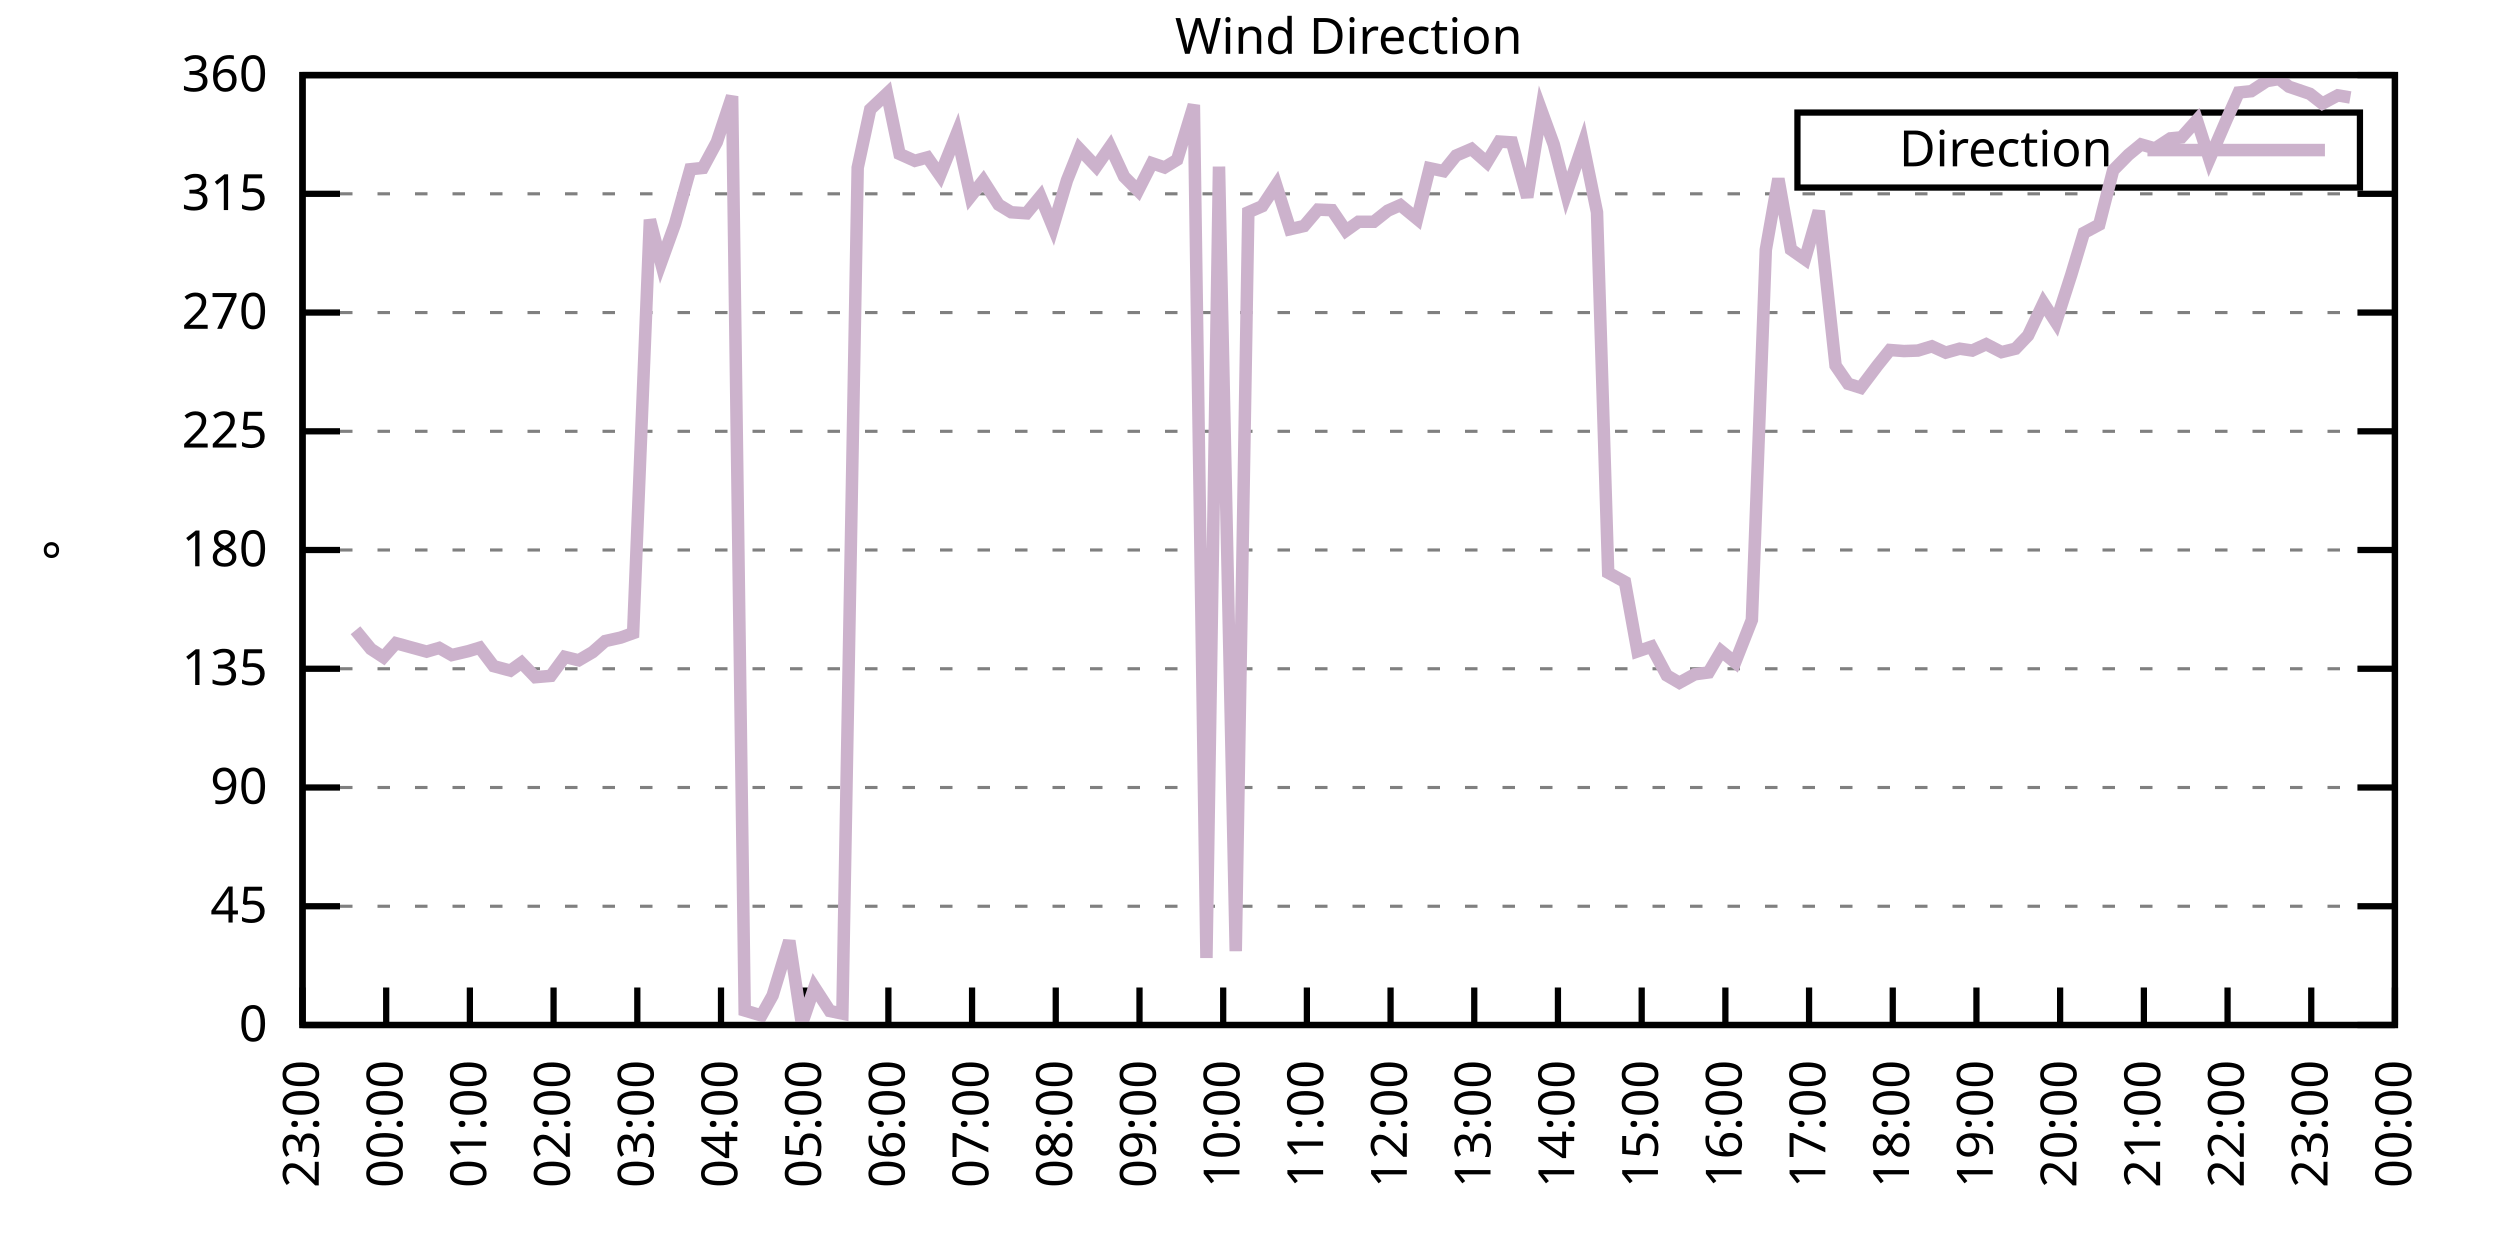
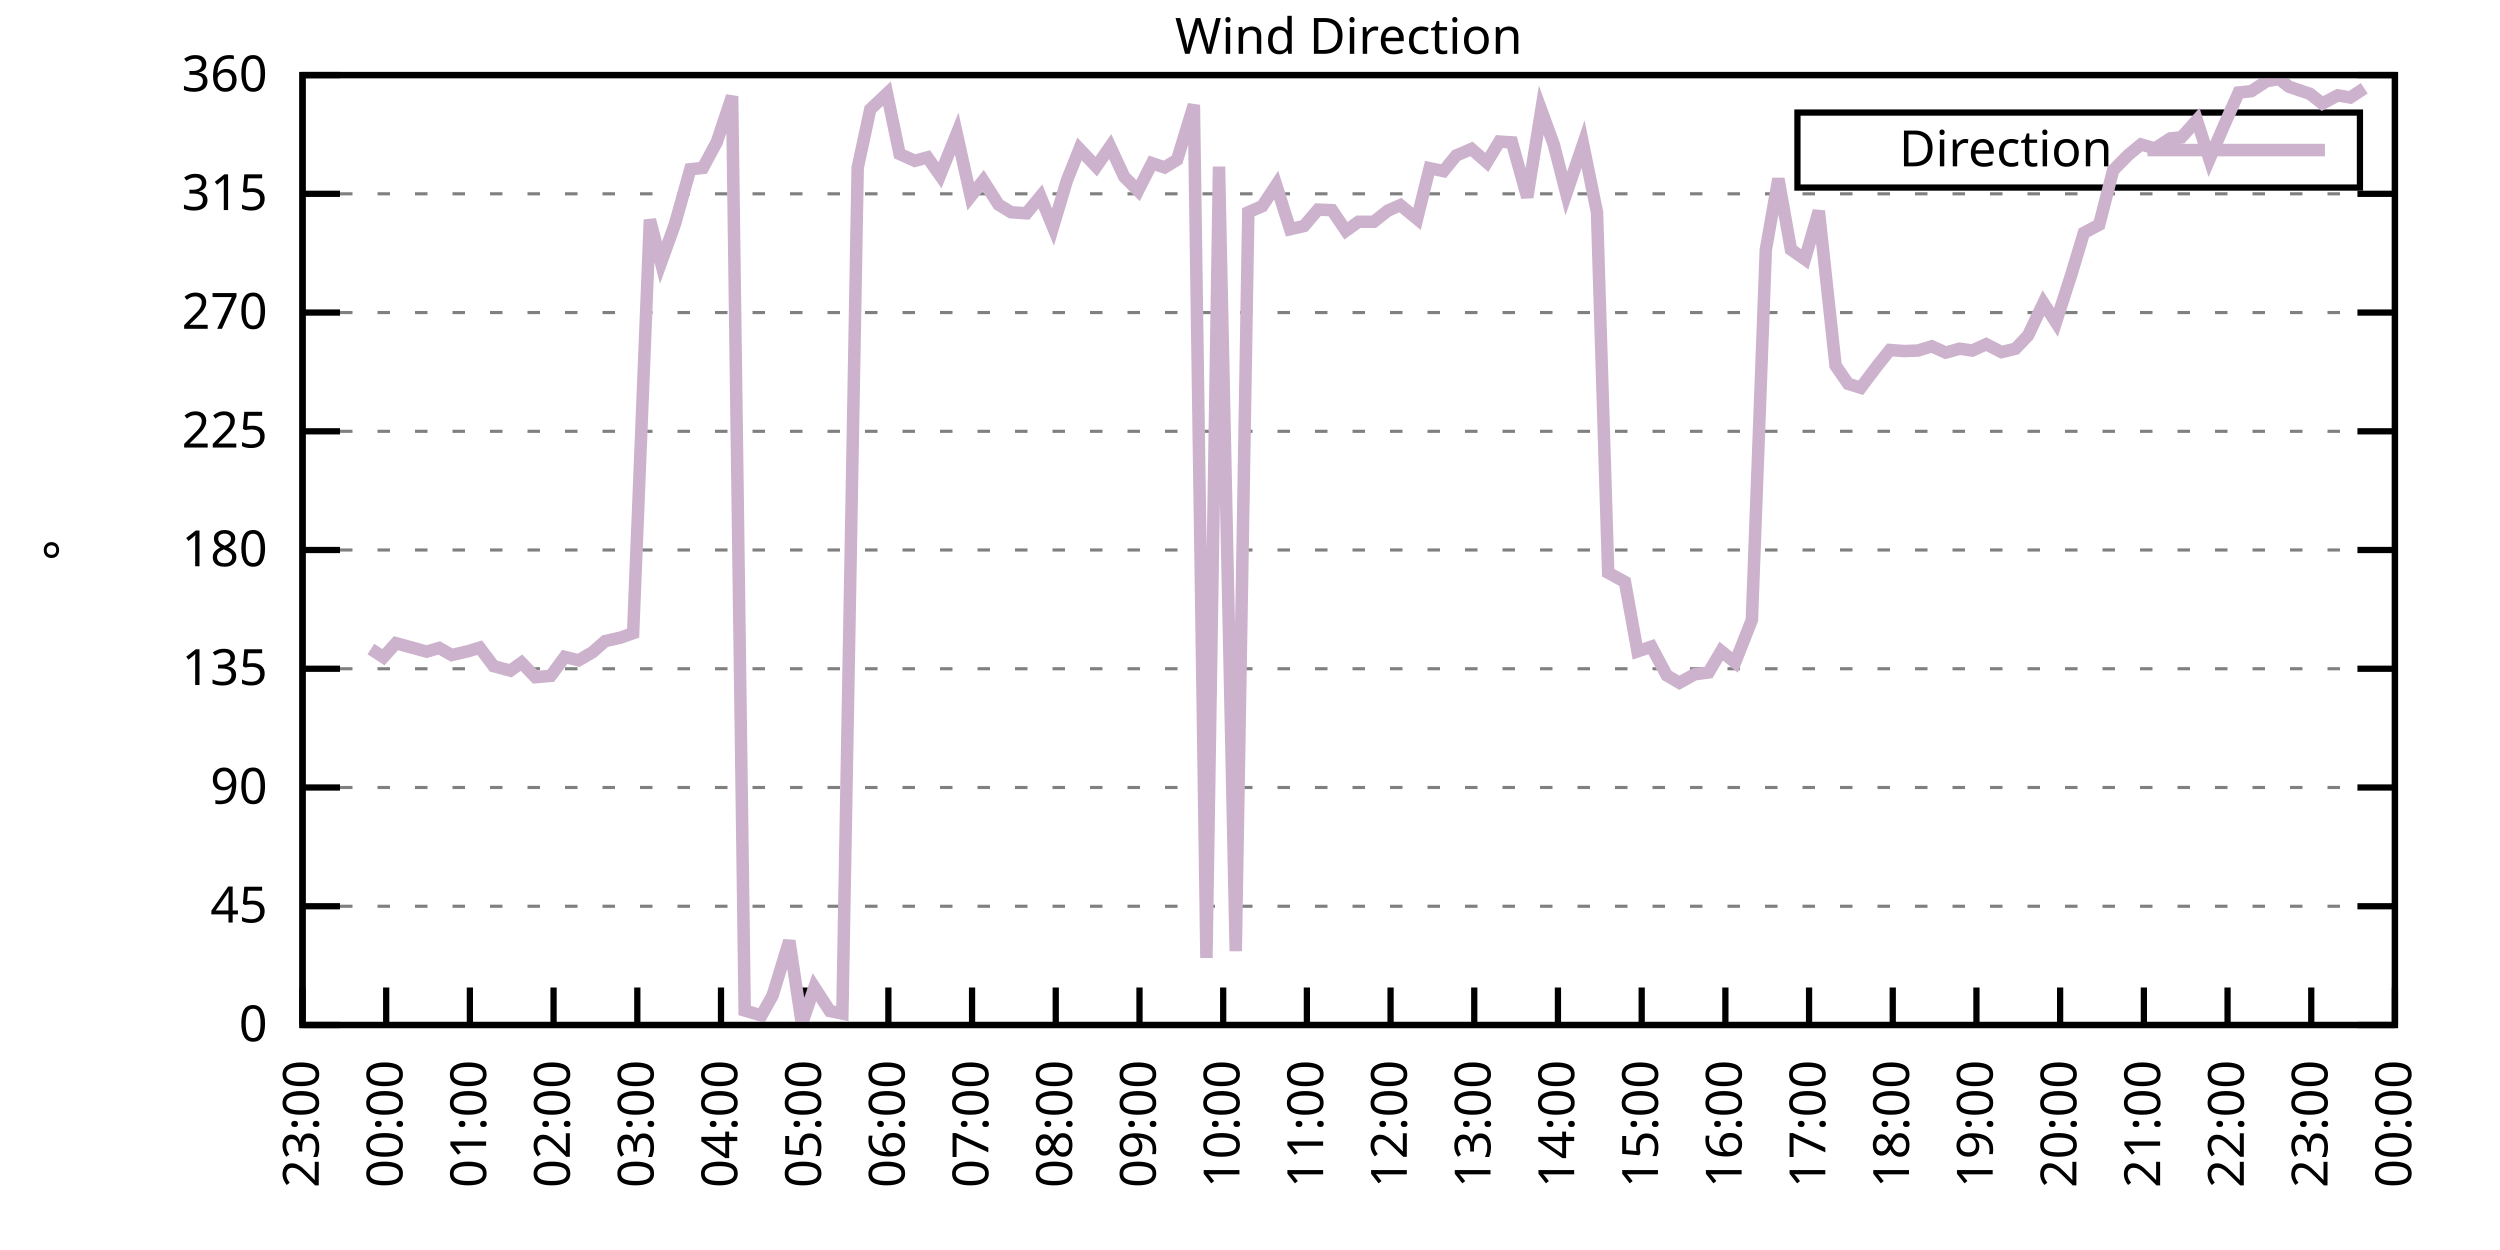
<svg xmlns="http://www.w3.org/2000/svg" xmlns:xlink="http://www.w3.org/1999/xlink" width="400" height="200" viewBox="0 0 400 200">
  <g id="gnuplot_canvas">
    <rect x="0" y="0" width="400" height="200" fill="none" />
    <defs>
      <circle id="gpDot" r="0.5" stroke-width="0.5" stroke="currentColor" />
      <path id="gpPt0" stroke-width="0.333" stroke="currentColor" d="M-1,0 h2 M0,-1 v2" />
      <path id="gpPt1" stroke-width="0.333" stroke="currentColor" d="M-1,-1 L1,1 M1,-1 L-1,1" />
      <path id="gpPt2" stroke-width="0.333" stroke="currentColor" d="M-1,0 L1,0 M0,-1 L0,1 M-1,-1 L1,1 M-1,1 L1,-1" />
      <rect id="gpPt3" stroke-width="0.333" stroke="currentColor" x="-1" y="-1" width="2" height="2" />
      <rect id="gpPt4" stroke-width="0.333" stroke="currentColor" fill="currentColor" x="-1" y="-1" width="2" height="2" />
      <circle id="gpPt5" stroke-width="0.333" stroke="currentColor" cx="0" cy="0" r="1" />
      <use xlink:href="#gpPt5" id="gpPt6" fill="currentColor" stroke="none" />
      <path id="gpPt7" stroke-width="0.333" stroke="currentColor" d="M0,-1.33 L-1.33,0.67 L1.33,0.67 z" />
      <use xlink:href="#gpPt7" id="gpPt8" fill="currentColor" stroke="none" />
      <use xlink:href="#gpPt7" id="gpPt9" stroke="currentColor" transform="rotate(180)" />
      <use xlink:href="#gpPt9" id="gpPt10" fill="currentColor" stroke="none" />
      <use xlink:href="#gpPt3" id="gpPt11" stroke="currentColor" transform="rotate(45)" />
      <use xlink:href="#gpPt11" id="gpPt12" fill="currentColor" stroke="none" />
      <path id="gpPt13" stroke-width="0.333" stroke="currentColor" d="M0,1.330 L1.265,0.411 L0.782,-1.067 L-0.782,-1.076 L-1.265,0.411 z" />
      <use xlink:href="#gpPt13" id="gpPt14" fill="currentColor" stroke="none" />
      <filter id="textbox" filterUnits="objectBoundingBox" x="0" y="0" height="1" width="1">
        <feFlood flood-color="white" flood-opacity="1" result="bgnd" />
        <feComposite in="SourceGraphic" in2="bgnd" operator="atop" />
      </filter>
      <filter id="greybox" filterUnits="objectBoundingBox" x="0" y="0" height="1" width="1">
        <feFlood flood-color="lightgrey" flood-opacity="1" result="grey" />
        <feComposite in="SourceGraphic" in2="grey" operator="atop" />
      </filter>
    </defs>
    <g fill="none" color="white" stroke="currentColor" stroke-width="1.00" stroke-linecap="butt" stroke-linejoin="miter">
</g>
    <g fill="none" color="black" stroke="currentColor" stroke-width="1.00" stroke-linecap="butt" stroke-linejoin="miter">
      <g stroke="none" shape-rendering="crispEdges">
        <polygon fill="rgb(255, 255, 255)" points="48.40,164.00 383.18,164.00 383.18,12.02 48.40,12.02 " />
      </g>
    </g>
    <g fill="none" color="black" stroke="currentColor" stroke-width="1.00" stroke-linecap="butt" stroke-linejoin="miter">
</g>
    <g fill="none" color="black" stroke="black" stroke-width="0.50" stroke-linecap="butt" stroke-linejoin="miter">
</g>
    <g fill="none" color="gray" stroke="currentColor" stroke-width="0.50" stroke-linecap="butt" stroke-linejoin="miter">
      <path stroke="gray" stroke-dasharray="2,4" class="gridline" d="M48.40,164.00 L383.19,164.00  " />
    </g>
    <g fill="none" color="gray" stroke="gray" stroke-width="1.00" stroke-linecap="butt" stroke-linejoin="miter">
</g>
    <g fill="none" color="black" stroke="currentColor" stroke-width="1.00" stroke-linecap="butt" stroke-linejoin="miter">
      <path stroke="black" d="M48.40,164.00 L54.40,164.00 M383.19,164.00 L377.19,164.00  " />
      <g transform="translate(42.80,166.60)" stroke="none" fill="black" font-family="Sans" font-size="8.00" text-anchor="end">
        <text>
          <tspan font-family="Sans"> 0</tspan>
        </text>
      </g>
    </g>
    <g fill="none" color="black" stroke="currentColor" stroke-width="1.00" stroke-linecap="butt" stroke-linejoin="miter">
</g>
    <g fill="none" color="black" stroke="black" stroke-width="0.50" stroke-linecap="butt" stroke-linejoin="miter">
</g>
    <g fill="none" color="gray" stroke="currentColor" stroke-width="0.50" stroke-linecap="butt" stroke-linejoin="miter">
      <path stroke="gray" stroke-dasharray="2,4" class="gridline" d="M48.40,145.00 L383.19,145.00  " />
    </g>
    <g fill="none" color="gray" stroke="gray" stroke-width="1.00" stroke-linecap="butt" stroke-linejoin="miter">
</g>
    <g fill="none" color="black" stroke="currentColor" stroke-width="1.00" stroke-linecap="butt" stroke-linejoin="miter">
      <path stroke="black" d="M48.40,145.00 L54.40,145.00 M383.19,145.00 L377.19,145.00  " />
      <g transform="translate(42.80,147.60)" stroke="none" fill="black" font-family="Sans" font-size="8.00" text-anchor="end">
        <text>
          <tspan font-family="Sans"> 45</tspan>
        </text>
      </g>
    </g>
    <g fill="none" color="black" stroke="currentColor" stroke-width="1.00" stroke-linecap="butt" stroke-linejoin="miter">
</g>
    <g fill="none" color="black" stroke="black" stroke-width="0.50" stroke-linecap="butt" stroke-linejoin="miter">
</g>
    <g fill="none" color="gray" stroke="currentColor" stroke-width="0.50" stroke-linecap="butt" stroke-linejoin="miter">
      <path stroke="gray" stroke-dasharray="2,4" class="gridline" d="M48.40,126.00 L383.19,126.00  " />
    </g>
    <g fill="none" color="gray" stroke="gray" stroke-width="1.00" stroke-linecap="butt" stroke-linejoin="miter">
</g>
    <g fill="none" color="black" stroke="currentColor" stroke-width="1.00" stroke-linecap="butt" stroke-linejoin="miter">
      <path stroke="black" d="M48.40,126.00 L54.40,126.00 M383.19,126.00 L377.19,126.00  " />
      <g transform="translate(42.80,128.60)" stroke="none" fill="black" font-family="Sans" font-size="8.00" text-anchor="end">
        <text>
          <tspan font-family="Sans"> 90</tspan>
        </text>
      </g>
    </g>
    <g fill="none" color="black" stroke="currentColor" stroke-width="1.00" stroke-linecap="butt" stroke-linejoin="miter">
</g>
    <g fill="none" color="black" stroke="black" stroke-width="0.50" stroke-linecap="butt" stroke-linejoin="miter">
</g>
    <g fill="none" color="gray" stroke="currentColor" stroke-width="0.50" stroke-linecap="butt" stroke-linejoin="miter">
      <path stroke="gray" stroke-dasharray="2,4" class="gridline" d="M48.40,107.00 L383.19,107.00  " />
    </g>
    <g fill="none" color="gray" stroke="gray" stroke-width="1.00" stroke-linecap="butt" stroke-linejoin="miter">
</g>
    <g fill="none" color="black" stroke="currentColor" stroke-width="1.00" stroke-linecap="butt" stroke-linejoin="miter">
      <path stroke="black" d="M48.40,107.00 L54.40,107.00 M383.19,107.00 L377.19,107.00  " />
      <g transform="translate(42.80,109.60)" stroke="none" fill="black" font-family="Sans" font-size="8.00" text-anchor="end">
        <text>
          <tspan font-family="Sans"> 135</tspan>
        </text>
      </g>
    </g>
    <g fill="none" color="black" stroke="currentColor" stroke-width="1.00" stroke-linecap="butt" stroke-linejoin="miter">
</g>
    <g fill="none" color="black" stroke="black" stroke-width="0.50" stroke-linecap="butt" stroke-linejoin="miter">
</g>
    <g fill="none" color="gray" stroke="currentColor" stroke-width="0.50" stroke-linecap="butt" stroke-linejoin="miter">
      <path stroke="gray" stroke-dasharray="2,4" class="gridline" d="M48.40,88.00 L383.19,88.00  " />
    </g>
    <g fill="none" color="gray" stroke="gray" stroke-width="1.00" stroke-linecap="butt" stroke-linejoin="miter">
</g>
    <g fill="none" color="black" stroke="currentColor" stroke-width="1.00" stroke-linecap="butt" stroke-linejoin="miter">
      <path stroke="black" d="M48.40,88.00 L54.40,88.00 M383.19,88.00 L377.19,88.00  " />
      <g transform="translate(42.80,90.60)" stroke="none" fill="black" font-family="Sans" font-size="8.00" text-anchor="end">
        <text>
          <tspan font-family="Sans"> 180</tspan>
        </text>
      </g>
    </g>
    <g fill="none" color="black" stroke="currentColor" stroke-width="1.00" stroke-linecap="butt" stroke-linejoin="miter">
</g>
    <g fill="none" color="black" stroke="black" stroke-width="0.50" stroke-linecap="butt" stroke-linejoin="miter">
</g>
    <g fill="none" color="gray" stroke="currentColor" stroke-width="0.50" stroke-linecap="butt" stroke-linejoin="miter">
      <path stroke="gray" stroke-dasharray="2,4" class="gridline" d="M48.40,69.01 L383.19,69.01  " />
    </g>
    <g fill="none" color="gray" stroke="gray" stroke-width="1.00" stroke-linecap="butt" stroke-linejoin="miter">
</g>
    <g fill="none" color="black" stroke="currentColor" stroke-width="1.00" stroke-linecap="butt" stroke-linejoin="miter">
      <path stroke="black" d="M48.40,69.01 L54.40,69.01 M383.19,69.01 L377.19,69.01  " />
      <g transform="translate(42.80,71.61)" stroke="none" fill="black" font-family="Sans" font-size="8.00" text-anchor="end">
        <text>
          <tspan font-family="Sans"> 225</tspan>
        </text>
      </g>
    </g>
    <g fill="none" color="black" stroke="currentColor" stroke-width="1.00" stroke-linecap="butt" stroke-linejoin="miter">
</g>
    <g fill="none" color="black" stroke="black" stroke-width="0.50" stroke-linecap="butt" stroke-linejoin="miter">
</g>
    <g fill="none" color="gray" stroke="currentColor" stroke-width="0.50" stroke-linecap="butt" stroke-linejoin="miter">
      <path stroke="gray" stroke-dasharray="2,4" class="gridline" d="M48.40,50.01 L383.19,50.01  " />
    </g>
    <g fill="none" color="gray" stroke="gray" stroke-width="1.00" stroke-linecap="butt" stroke-linejoin="miter">
</g>
    <g fill="none" color="black" stroke="currentColor" stroke-width="1.00" stroke-linecap="butt" stroke-linejoin="miter">
      <path stroke="black" d="M48.40,50.01 L54.40,50.01 M383.19,50.01 L377.19,50.01  " />
      <g transform="translate(42.80,52.61)" stroke="none" fill="black" font-family="Sans" font-size="8.00" text-anchor="end">
        <text>
          <tspan font-family="Sans"> 270</tspan>
        </text>
      </g>
    </g>
    <g fill="none" color="black" stroke="currentColor" stroke-width="1.00" stroke-linecap="butt" stroke-linejoin="miter">
</g>
    <g fill="none" color="black" stroke="black" stroke-width="0.50" stroke-linecap="butt" stroke-linejoin="miter">
</g>
    <g fill="none" color="gray" stroke="currentColor" stroke-width="0.50" stroke-linecap="butt" stroke-linejoin="miter">
      <path stroke="gray" stroke-dasharray="2,4" class="gridline" d="M48.40,31.01 L383.19,31.01  " />
    </g>
    <g fill="none" color="gray" stroke="gray" stroke-width="1.00" stroke-linecap="butt" stroke-linejoin="miter">
</g>
    <g fill="none" color="black" stroke="currentColor" stroke-width="1.00" stroke-linecap="butt" stroke-linejoin="miter">
      <path stroke="black" d="M48.40,31.01 L54.40,31.01 M383.19,31.01 L377.19,31.01  " />
      <g transform="translate(42.80,33.61)" stroke="none" fill="black" font-family="Sans" font-size="8.00" text-anchor="end">
        <text>
          <tspan font-family="Sans"> 315</tspan>
        </text>
      </g>
    </g>
    <g fill="none" color="black" stroke="currentColor" stroke-width="1.00" stroke-linecap="butt" stroke-linejoin="miter">
</g>
    <g fill="none" color="black" stroke="black" stroke-width="0.50" stroke-linecap="butt" stroke-linejoin="miter">
</g>
    <g fill="none" color="gray" stroke="currentColor" stroke-width="0.50" stroke-linecap="butt" stroke-linejoin="miter">
      <path stroke="gray" stroke-dasharray="2,4" class="gridline" d="M48.40,12.01 L383.19,12.01  " />
    </g>
    <g fill="none" color="gray" stroke="gray" stroke-width="1.00" stroke-linecap="butt" stroke-linejoin="miter">
</g>
    <g fill="none" color="black" stroke="currentColor" stroke-width="1.00" stroke-linecap="butt" stroke-linejoin="miter">
      <path stroke="black" d="M48.40,12.01 L54.40,12.01 M383.19,12.01 L377.19,12.01  " />
      <g transform="translate(42.80,14.61)" stroke="none" fill="black" font-family="Sans" font-size="8.00" text-anchor="end">
        <text>
          <tspan font-family="Sans"> 360</tspan>
        </text>
      </g>
    </g>
    <g fill="none" color="black" stroke="currentColor" stroke-width="1.00" stroke-linecap="butt" stroke-linejoin="miter">
      <path stroke="black" d="M48.40,164.00 L48.40,158.00  " />
      <g transform="translate(51.00,169.60) rotate(270.00)" stroke="none" fill="black" font-family="Sans" font-size="8.00" text-anchor="end">
        <text>
          <tspan font-family="Sans">23:00</tspan>
        </text>
      </g>
    </g>
    <g fill="none" color="black" stroke="currentColor" stroke-width="1.00" stroke-linecap="butt" stroke-linejoin="miter">
      <path stroke="black" d="M61.79,164.00 L61.79,158.00  " />
      <g transform="translate(64.39,169.60) rotate(270.00)" stroke="none" fill="black" font-family="Sans" font-size="8.00" text-anchor="end">
        <text>
          <tspan font-family="Sans">00:00</tspan>
        </text>
      </g>
    </g>
    <g fill="none" color="black" stroke="currentColor" stroke-width="1.00" stroke-linecap="butt" stroke-linejoin="miter">
      <path stroke="black" d="M75.18,164.00 L75.18,158.00  " />
      <g transform="translate(77.78,169.60) rotate(270.00)" stroke="none" fill="black" font-family="Sans" font-size="8.00" text-anchor="end">
        <text>
          <tspan font-family="Sans">01:00</tspan>
        </text>
      </g>
    </g>
    <g fill="none" color="black" stroke="currentColor" stroke-width="1.00" stroke-linecap="butt" stroke-linejoin="miter">
      <path stroke="black" d="M88.57,164.00 L88.57,158.00  " />
      <g transform="translate(91.17,169.60) rotate(270.00)" stroke="none" fill="black" font-family="Sans" font-size="8.00" text-anchor="end">
        <text>
          <tspan font-family="Sans">02:00</tspan>
        </text>
      </g>
    </g>
    <g fill="none" color="black" stroke="currentColor" stroke-width="1.00" stroke-linecap="butt" stroke-linejoin="miter">
      <path stroke="black" d="M101.97,164.00 L101.97,158.00  " />
      <g transform="translate(104.57,169.60) rotate(270.00)" stroke="none" fill="black" font-family="Sans" font-size="8.00" text-anchor="end">
        <text>
          <tspan font-family="Sans">03:00</tspan>
        </text>
      </g>
    </g>
    <g fill="none" color="black" stroke="currentColor" stroke-width="1.00" stroke-linecap="butt" stroke-linejoin="miter">
      <path stroke="black" d="M115.36,164.00 L115.36,158.00  " />
      <g transform="translate(117.96,169.60) rotate(270.00)" stroke="none" fill="black" font-family="Sans" font-size="8.00" text-anchor="end">
        <text>
          <tspan font-family="Sans">04:00</tspan>
        </text>
      </g>
    </g>
    <g fill="none" color="black" stroke="currentColor" stroke-width="1.00" stroke-linecap="butt" stroke-linejoin="miter">
      <path stroke="black" d="M128.75,164.00 L128.75,158.00  " />
      <g transform="translate(131.35,169.60) rotate(270.00)" stroke="none" fill="black" font-family="Sans" font-size="8.00" text-anchor="end">
        <text>
          <tspan font-family="Sans">05:00</tspan>
        </text>
      </g>
    </g>
    <g fill="none" color="black" stroke="currentColor" stroke-width="1.00" stroke-linecap="butt" stroke-linejoin="miter">
      <path stroke="black" d="M142.14,164.00 L142.14,158.00  " />
      <g transform="translate(144.74,169.60) rotate(270.00)" stroke="none" fill="black" font-family="Sans" font-size="8.00" text-anchor="end">
        <text>
          <tspan font-family="Sans">06:00</tspan>
        </text>
      </g>
    </g>
    <g fill="none" color="black" stroke="currentColor" stroke-width="1.00" stroke-linecap="butt" stroke-linejoin="miter">
      <path stroke="black" d="M155.53,164.00 L155.53,158.00  " />
      <g transform="translate(158.13,169.60) rotate(270.00)" stroke="none" fill="black" font-family="Sans" font-size="8.00" text-anchor="end">
        <text>
          <tspan font-family="Sans">07:00</tspan>
        </text>
      </g>
    </g>
    <g fill="none" color="black" stroke="currentColor" stroke-width="1.00" stroke-linecap="butt" stroke-linejoin="miter">
      <path stroke="black" d="M168.92,164.00 L168.92,158.00  " />
      <g transform="translate(171.52,169.60) rotate(270.00)" stroke="none" fill="black" font-family="Sans" font-size="8.00" text-anchor="end">
        <text>
          <tspan font-family="Sans">08:00</tspan>
        </text>
      </g>
    </g>
    <g fill="none" color="black" stroke="currentColor" stroke-width="1.00" stroke-linecap="butt" stroke-linejoin="miter">
      <path stroke="black" d="M182.32,164.00 L182.32,158.00  " />
      <g transform="translate(184.92,169.60) rotate(270.00)" stroke="none" fill="black" font-family="Sans" font-size="8.00" text-anchor="end">
        <text>
          <tspan font-family="Sans">09:00</tspan>
        </text>
      </g>
    </g>
    <g fill="none" color="black" stroke="currentColor" stroke-width="1.00" stroke-linecap="butt" stroke-linejoin="miter">
      <path stroke="black" d="M195.71,164.00 L195.71,158.00  " />
      <g transform="translate(198.31,169.60) rotate(270.00)" stroke="none" fill="black" font-family="Sans" font-size="8.00" text-anchor="end">
        <text>
          <tspan font-family="Sans">10:00</tspan>
        </text>
      </g>
    </g>
    <g fill="none" color="black" stroke="currentColor" stroke-width="1.00" stroke-linecap="butt" stroke-linejoin="miter">
      <path stroke="black" d="M209.10,164.00 L209.10,158.00  " />
      <g transform="translate(211.70,169.60) rotate(270.00)" stroke="none" fill="black" font-family="Sans" font-size="8.00" text-anchor="end">
        <text>
          <tspan font-family="Sans">11:00</tspan>
        </text>
      </g>
    </g>
    <g fill="none" color="black" stroke="currentColor" stroke-width="1.00" stroke-linecap="butt" stroke-linejoin="miter">
      <path stroke="black" d="M222.49,164.00 L222.49,158.00  " />
      <g transform="translate(225.09,169.60) rotate(270.00)" stroke="none" fill="black" font-family="Sans" font-size="8.00" text-anchor="end">
        <text>
          <tspan font-family="Sans">12:00</tspan>
        </text>
      </g>
    </g>
    <g fill="none" color="black" stroke="currentColor" stroke-width="1.00" stroke-linecap="butt" stroke-linejoin="miter">
      <path stroke="black" d="M235.88,164.00 L235.88,158.00  " />
      <g transform="translate(238.48,169.60) rotate(270.00)" stroke="none" fill="black" font-family="Sans" font-size="8.00" text-anchor="end">
        <text>
          <tspan font-family="Sans">13:00</tspan>
        </text>
      </g>
    </g>
    <g fill="none" color="black" stroke="currentColor" stroke-width="1.00" stroke-linecap="butt" stroke-linejoin="miter">
      <path stroke="black" d="M249.27,164.00 L249.27,158.00  " />
      <g transform="translate(251.87,169.60) rotate(270.00)" stroke="none" fill="black" font-family="Sans" font-size="8.00" text-anchor="end">
        <text>
          <tspan font-family="Sans">14:00</tspan>
        </text>
      </g>
    </g>
    <g fill="none" color="black" stroke="currentColor" stroke-width="1.00" stroke-linecap="butt" stroke-linejoin="miter">
      <path stroke="black" d="M262.67,164.00 L262.67,158.00  " />
      <g transform="translate(265.27,169.60) rotate(270.00)" stroke="none" fill="black" font-family="Sans" font-size="8.00" text-anchor="end">
        <text>
          <tspan font-family="Sans">15:00</tspan>
        </text>
      </g>
    </g>
    <g fill="none" color="black" stroke="currentColor" stroke-width="1.00" stroke-linecap="butt" stroke-linejoin="miter">
      <path stroke="black" d="M276.06,164.00 L276.06,158.00  " />
      <g transform="translate(278.66,169.60) rotate(270.00)" stroke="none" fill="black" font-family="Sans" font-size="8.00" text-anchor="end">
        <text>
          <tspan font-family="Sans">16:00</tspan>
        </text>
      </g>
    </g>
    <g fill="none" color="black" stroke="currentColor" stroke-width="1.00" stroke-linecap="butt" stroke-linejoin="miter">
      <path stroke="black" d="M289.45,164.00 L289.45,158.00  " />
      <g transform="translate(292.05,169.60) rotate(270.00)" stroke="none" fill="black" font-family="Sans" font-size="8.00" text-anchor="end">
        <text>
          <tspan font-family="Sans">17:00</tspan>
        </text>
      </g>
    </g>
    <g fill="none" color="black" stroke="currentColor" stroke-width="1.00" stroke-linecap="butt" stroke-linejoin="miter">
      <path stroke="black" d="M302.84,164.00 L302.84,158.00  " />
      <g transform="translate(305.44,169.60) rotate(270.00)" stroke="none" fill="black" font-family="Sans" font-size="8.00" text-anchor="end">
        <text>
          <tspan font-family="Sans">18:00</tspan>
        </text>
      </g>
    </g>
    <g fill="none" color="black" stroke="currentColor" stroke-width="1.00" stroke-linecap="butt" stroke-linejoin="miter">
      <path stroke="black" d="M316.23,164.00 L316.23,158.00  " />
      <g transform="translate(318.83,169.60) rotate(270.00)" stroke="none" fill="black" font-family="Sans" font-size="8.00" text-anchor="end">
        <text>
          <tspan font-family="Sans">19:00</tspan>
        </text>
      </g>
    </g>
    <g fill="none" color="black" stroke="currentColor" stroke-width="1.00" stroke-linecap="butt" stroke-linejoin="miter">
      <path stroke="black" d="M329.62,164.00 L329.62,158.00  " />
      <g transform="translate(332.22,169.60) rotate(270.00)" stroke="none" fill="black" font-family="Sans" font-size="8.00" text-anchor="end">
        <text>
          <tspan font-family="Sans">20:00</tspan>
        </text>
      </g>
    </g>
    <g fill="none" color="black" stroke="currentColor" stroke-width="1.00" stroke-linecap="butt" stroke-linejoin="miter">
      <path stroke="black" d="M343.02,164.00 L343.02,158.00  " />
      <g transform="translate(345.62,169.60) rotate(270.00)" stroke="none" fill="black" font-family="Sans" font-size="8.00" text-anchor="end">
        <text>
          <tspan font-family="Sans">21:00</tspan>
        </text>
      </g>
    </g>
    <g fill="none" color="black" stroke="currentColor" stroke-width="1.00" stroke-linecap="butt" stroke-linejoin="miter">
      <path stroke="black" d="M356.41,164.00 L356.41,158.00  " />
      <g transform="translate(359.01,169.60) rotate(270.00)" stroke="none" fill="black" font-family="Sans" font-size="8.00" text-anchor="end">
        <text>
          <tspan font-family="Sans">22:00</tspan>
        </text>
      </g>
    </g>
    <g fill="none" color="black" stroke="currentColor" stroke-width="1.00" stroke-linecap="butt" stroke-linejoin="miter">
      <path stroke="black" d="M369.80,164.00 L369.80,158.00  " />
      <g transform="translate(372.40,169.60) rotate(270.00)" stroke="none" fill="black" font-family="Sans" font-size="8.00" text-anchor="end">
        <text>
          <tspan font-family="Sans">23:00</tspan>
        </text>
      </g>
    </g>
    <g fill="none" color="black" stroke="currentColor" stroke-width="1.00" stroke-linecap="butt" stroke-linejoin="miter">
      <path stroke="black" d="M383.19,164.00 L383.19,158.00  " />
      <g transform="translate(385.79,169.60) rotate(270.00)" stroke="none" fill="black" font-family="Sans" font-size="8.00" text-anchor="end">
        <text>
          <tspan font-family="Sans">00:00</tspan>
        </text>
      </g>
    </g>
    <g fill="none" color="black" stroke="currentColor" stroke-width="1.00" stroke-linecap="butt" stroke-linejoin="miter">
</g>
    <g fill="none" color="black" stroke="currentColor" stroke-width="1.00" stroke-linecap="butt" stroke-linejoin="miter">
      <path stroke="black" d="M48.40,12.01 L48.40,164.00 L383.19,164.00 L383.19,12.01 L48.40,12.01 Z  " />
    </g>
    <g fill="none" color="black" stroke="currentColor" stroke-width="1.00" stroke-linecap="butt" stroke-linejoin="miter">
</g>
    <g fill="none" color="black" stroke="currentColor" stroke-width="1.00" stroke-linecap="butt" stroke-linejoin="miter">
      <path stroke="black" d="M287.59,30.01 L287.59,18.01 L377.59,18.01 L377.59,30.01 L287.59,30.01 Z  " />
    </g>
    <g id="Wind_direction_plot_1">
      <g fill="none" color="white" stroke="black" stroke-width="2.00" stroke-linecap="butt" stroke-linejoin="miter">
</g>
      <g fill="none" color="black" stroke="currentColor" stroke-width="2.00" stroke-linecap="butt" stroke-linejoin="miter">
        <g transform="translate(337.99,26.61)" stroke="none" fill="black" font-family="Sans" font-size="8.00" text-anchor="end">
          <text>
            <tspan font-family="Sans">Direction</tspan>
          </text>
        </g>
      </g>
      <g fill="none" color="black" stroke="currentColor" stroke-width="2.00" stroke-linecap="butt" stroke-linejoin="miter">
-         <path stroke="rgb(204, 178, 204)" d="M343.59,24.01 L371.99,24.01 M56.88,100.84 L59.34,103.84 L61.35,105.15 L63.35,102.91 L68.26,104.26 L70.27,103.67   L72.28,104.81 L74.96,104.18 L76.75,103.63 L78.98,106.58 L81.66,107.30 L83.44,106.03 L85.67,108.35 L88.13,108.14   L90.36,105.10 L92.59,105.65 L94.82,104.34 L96.83,102.57 L99.29,102.02 L101.30,101.30 L103.98,35.15 L105.76,42.03   L107.99,35.86 L110.45,27.08 L112.46,26.87 L114.69,22.73 L117.14,15.39 L119.15,161.68 L121.83,162.48 L123.62,159.27   L126.29,150.53 L128.30,163.83 L130.31,157.96 L132.77,161.76 L134.78,162.18 L137.23,26.83 L139.24,17.50 L141.92,14.97   L143.93,24.63 L146.38,25.73 L148.39,25.18 L150.40,28.05 L153.08,21.38 L155.31,31.43 L157.32,28.90 L159.77,32.74   L161.78,33.96 L164.24,34.13 L166.47,31.43 L168.48,36.33 L170.71,28.86 L172.72,23.83 L175.40,26.66 L177.63,23.45   L179.86,28.26 L182.09,30.50 L184.32,26.11 L186.33,26.79 L188.34,25.56 L191.02,16.78 L193.03,153.28 L195.04,26.66   L197.72,152.18 L199.73,33.96 L201.96,32.99 L204.19,29.62 L206.42,36.67 L208.65,36.16 L210.88,33.54 L213.12,33.63   L215.35,36.92 L217.36,35.48 L219.81,35.48 L222.04,33.71 L224.05,32.82 L226.73,35.02 L228.74,26.91 L230.97,27.38   L232.98,24.89 L235.44,23.83 L237.89,25.98 L239.90,22.65 L241.91,22.78 L244.36,31.56 L246.60,17.63 L248.60,23.11   L250.61,30.97 L253.29,23.07 L255.52,33.96 L257.31,91.64 L259.99,93.11 L262.00,104.22 L264.23,103.46 L266.68,108.06   L268.69,109.24 L271.15,107.89 L273.38,107.59 L275.39,104.18 L277.62,105.99 L280.30,99.19 L282.53,39.96 L284.54,28.60   L286.55,39.92 L288.78,41.48 L291.01,33.75 L293.69,58.49 L295.70,61.41 L297.71,62.04 L300.39,58.49 L302.39,56.00   L304.63,56.17 L306.86,56.09 L309.09,55.41 L311.32,56.42 L313.55,55.79 L315.56,56.09 L317.79,55.07 L320.25,56.34   L322.48,55.79 L324.49,53.68 L326.95,48.49 L328.95,51.57 L331.41,43.93 L333.42,37.26 L335.87,35.95 L338.10,27.25   L340.56,24.76 L342.57,23.11 L344.80,23.75 L347.26,22.14 L349.04,21.97 L351.50,19.23 L353.51,25.48 L356.18,19.31   L358.19,14.80 L360.20,14.59 L362.66,12.98 L364.66,12.64 L366.23,13.87 L369.58,15.01 L371.58,16.57 L374.04,15.26   L376.05,15.60  " />
+         <path stroke="rgb(204, 178, 204)" d="M343.59,24.01 L371.99,24.01 M59.34,103.84 L61.35,105.15 L63.35,102.91 L68.26,104.26 L70.27,103.67 L72.28,104.81   L74.96,104.18 L76.75,103.63 L78.98,106.58 L81.66,107.30 L83.44,106.03 L85.67,108.35 L88.13,108.14 L90.36,105.10   L92.59,105.65 L94.82,104.34 L96.83,102.57 L99.29,102.02 L101.30,101.30 L103.98,35.15 L105.76,42.03 L107.99,35.86   L110.45,27.08 L112.46,26.87 L114.69,22.73 L117.14,15.39 L119.15,161.68 L121.83,162.48 L123.62,159.27 L126.29,150.53   L128.30,163.83 L130.31,157.96 L132.77,161.76 L134.78,162.18 L137.23,26.83 L139.24,17.50 L141.92,14.97 L143.93,24.63   L146.38,25.73 L148.39,25.18 L150.40,28.05 L153.08,21.38 L155.31,31.43 L157.32,28.90 L159.77,32.74 L161.78,33.96   L164.24,34.13 L166.47,31.43 L168.48,36.33 L170.71,28.86 L172.72,23.83 L175.40,26.66 L177.63,23.45 L179.86,28.26   L182.09,30.50 L184.32,26.11 L186.33,26.79 L188.34,25.56 L191.02,16.78 L193.03,153.28 L195.04,26.66 L197.72,152.18   L199.73,33.96 L201.96,32.99 L204.19,29.62 L206.42,36.67 L208.65,36.16 L210.88,33.54 L213.12,33.63 L215.35,36.92   L217.36,35.48 L219.81,35.48 L222.04,33.71 L224.05,32.82 L226.73,35.02 L228.74,26.91 L230.97,27.38 L232.98,24.89   L235.44,23.83 L237.89,25.98 L239.90,22.65 L241.91,22.78 L244.36,31.56 L246.60,17.63 L248.60,23.11 L250.61,30.97   L253.29,23.07 L255.52,33.96 L257.31,91.64 L259.99,93.11 L262.00,104.22 L264.23,103.46 L266.68,108.06 L268.69,109.24   L271.15,107.89 L273.38,107.59 L275.39,104.18 L277.62,105.99 L280.30,99.19 L282.53,39.96 L284.54,28.60 L286.55,39.92   L288.78,41.48 L291.01,33.75 L293.69,58.49 L295.70,61.41 L297.71,62.04 L300.39,58.49 L302.39,56.00 L304.63,56.17   L306.86,56.09 L309.09,55.41 L311.32,56.42 L313.55,55.79 L315.56,56.09 L317.79,55.07 L320.25,56.34 L322.48,55.79   L324.49,53.68 L326.95,48.49 L328.95,51.57 L331.41,43.93 L333.42,37.26 L335.87,35.95 L338.10,27.25 L340.56,24.76   L342.57,23.11 L344.80,23.75 L347.26,22.14 L349.04,21.97 L351.50,19.23 L353.51,25.48 L356.18,19.31 L358.19,14.80   L360.20,14.59 L362.66,12.98 L364.66,12.64 L366.23,13.87 L369.58,15.01 L371.58,16.57 L374.04,15.26 L376.05,15.60   L378.28,14.12  " />
      </g>
    </g>
    <g fill="none" color="black" stroke="currentColor" stroke-width="2.00" stroke-linecap="butt" stroke-linejoin="miter">
</g>
    <g fill="none" color="black" stroke="black" stroke-width="1.00" stroke-linecap="butt" stroke-linejoin="miter">
</g>
    <g fill="none" color="black" stroke="currentColor" stroke-width="1.00" stroke-linecap="butt" stroke-linejoin="miter">
      <path stroke="black" d="M48.40,12.01 L48.40,164.00 L383.19,164.00 L383.19,12.01 L48.40,12.01 Z  " />
      <g transform="translate(12.80,88.01) rotate(270.00)" stroke="none" fill="black" font-family="Sans" font-size="8.00" text-anchor="middle">
        <text>
          <tspan font-family="Sans">°</tspan>
        </text>
      </g>
    </g>
    <g fill="none" color="black" stroke="currentColor" stroke-width="1.00" stroke-linecap="butt" stroke-linejoin="miter">
</g>
    <g fill="none" color="black" stroke="currentColor" stroke-width="1.00" stroke-linecap="butt" stroke-linejoin="miter">
      <g transform="translate(215.79,8.61)" stroke="none" fill="black" font-family="Sans" font-size="8.00" text-anchor="middle">
        <text>
          <tspan font-family="Sans">Wind Direction</tspan>
        </text>
      </g>
    </g>
    <g fill="none" color="black" stroke="currentColor" stroke-width="1.00" stroke-linecap="butt" stroke-linejoin="miter">
</g>
  </g>
</svg>
